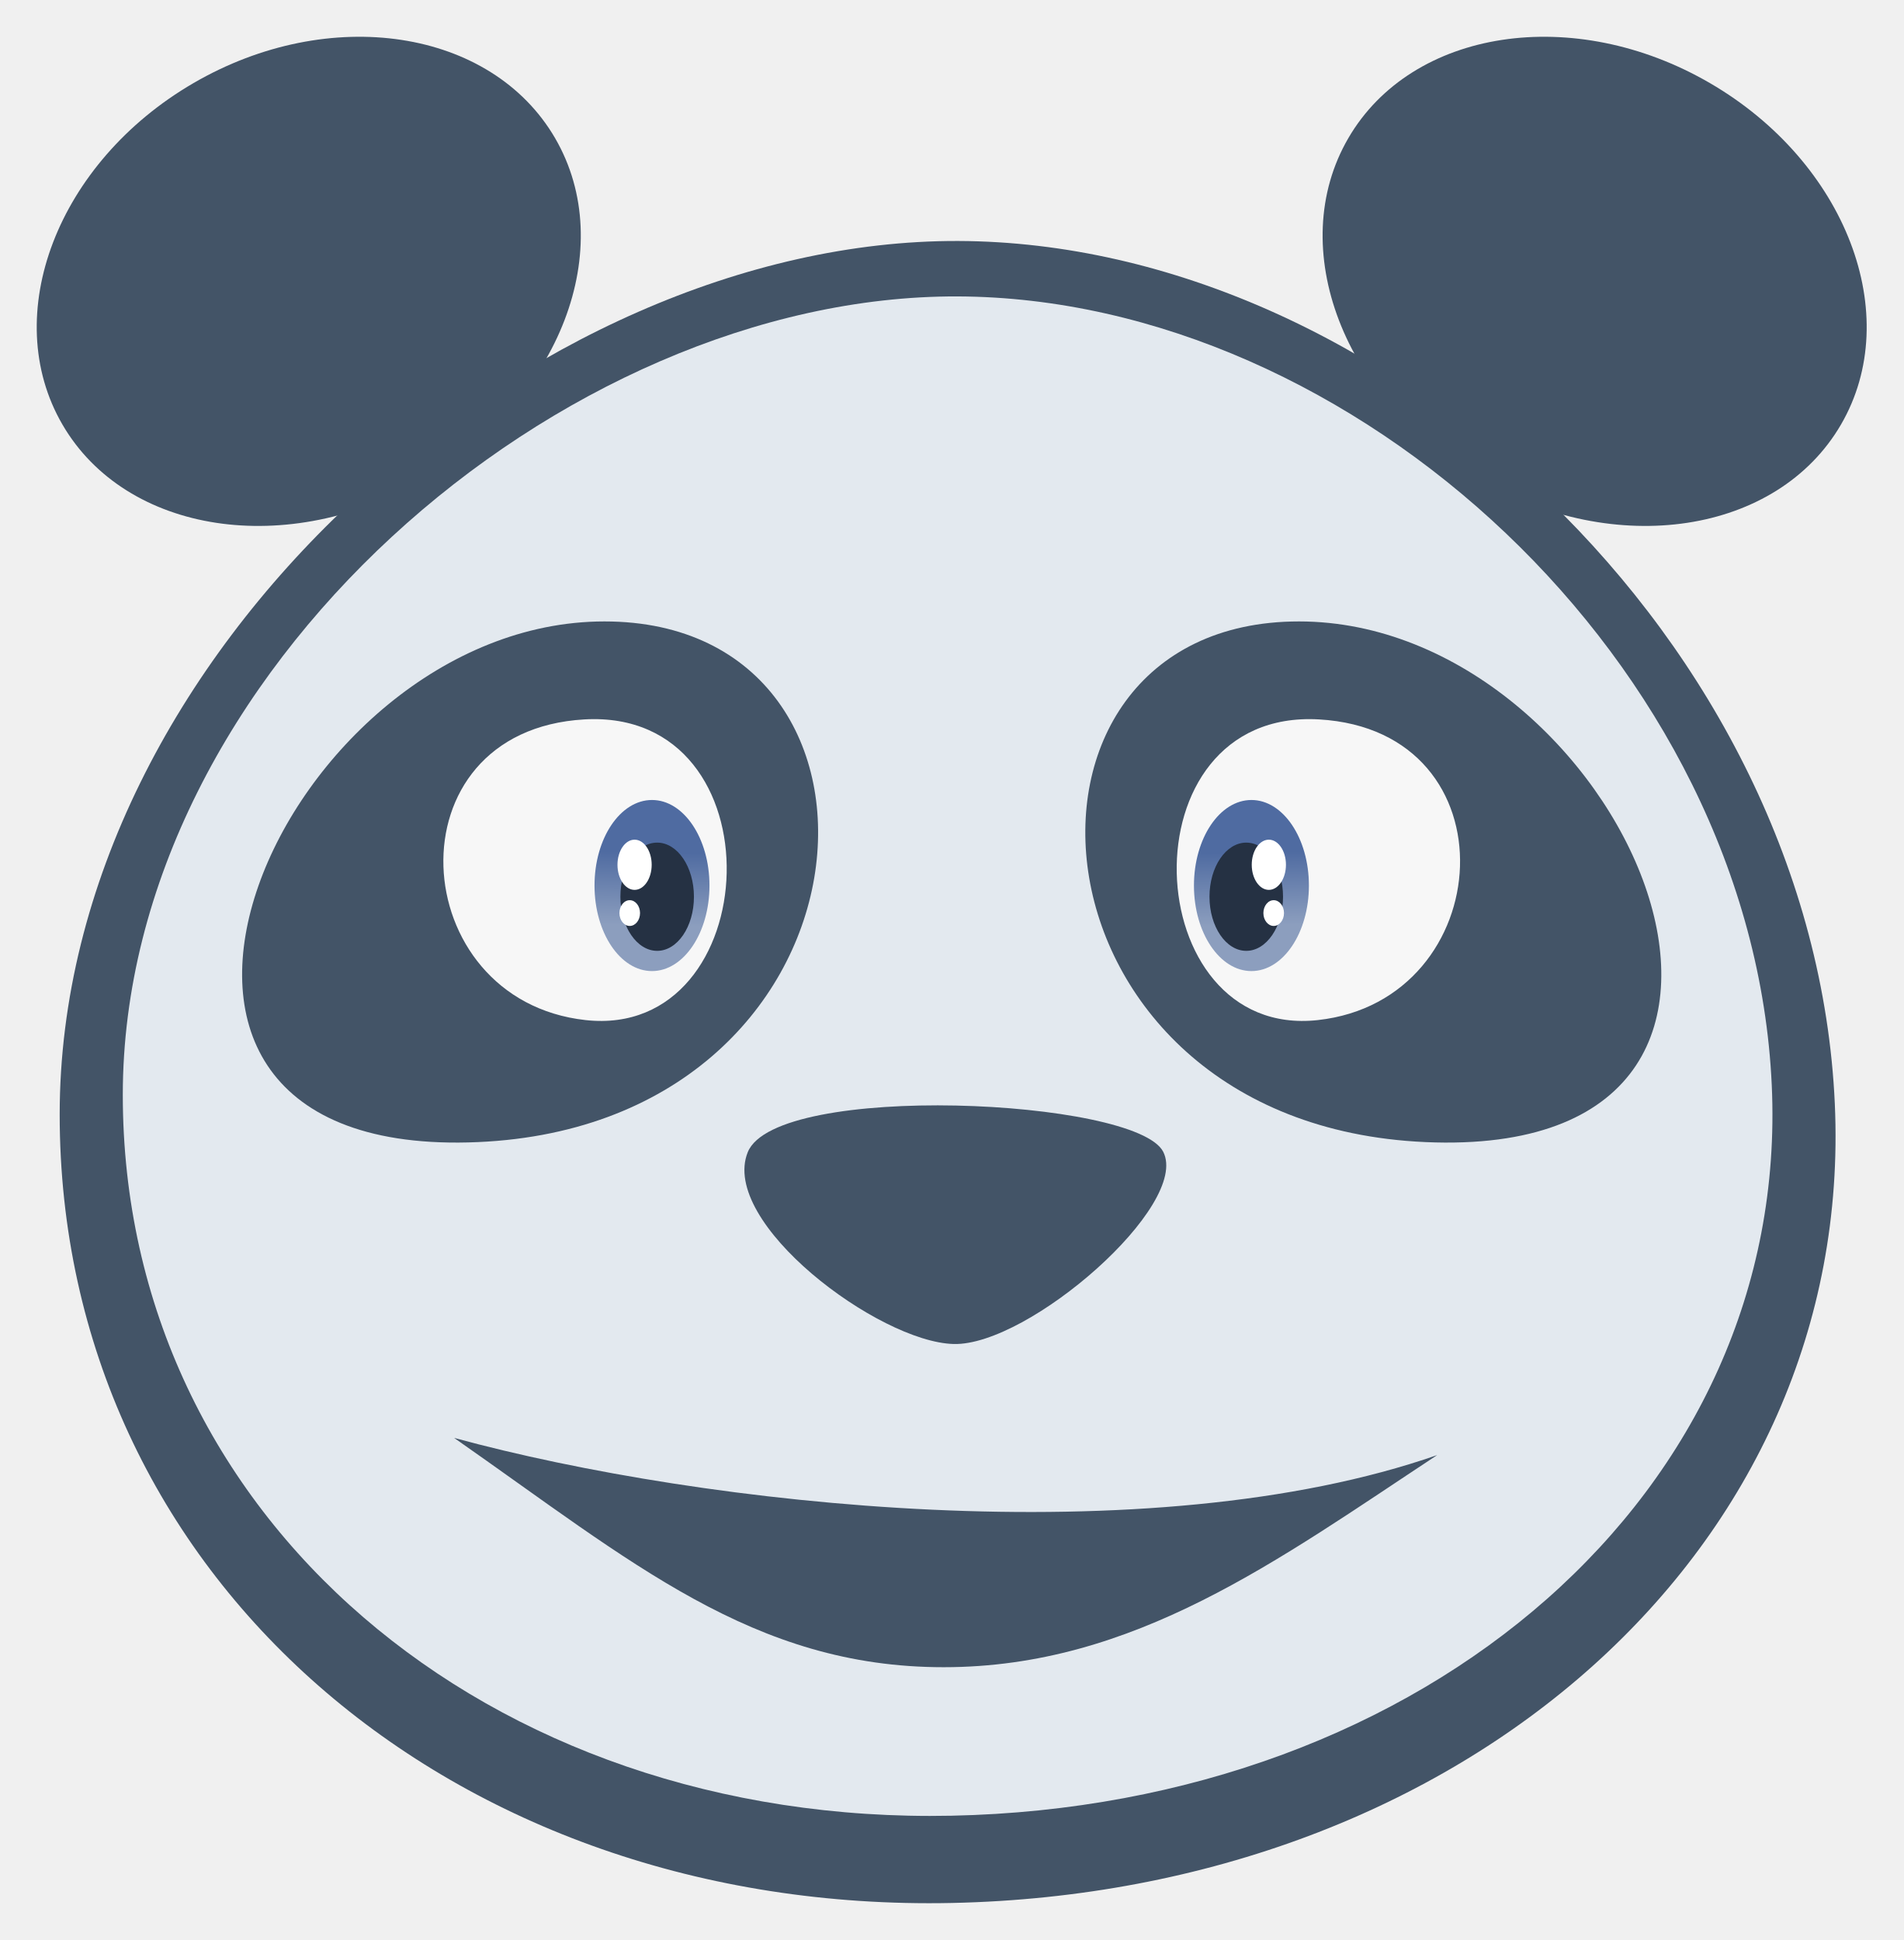
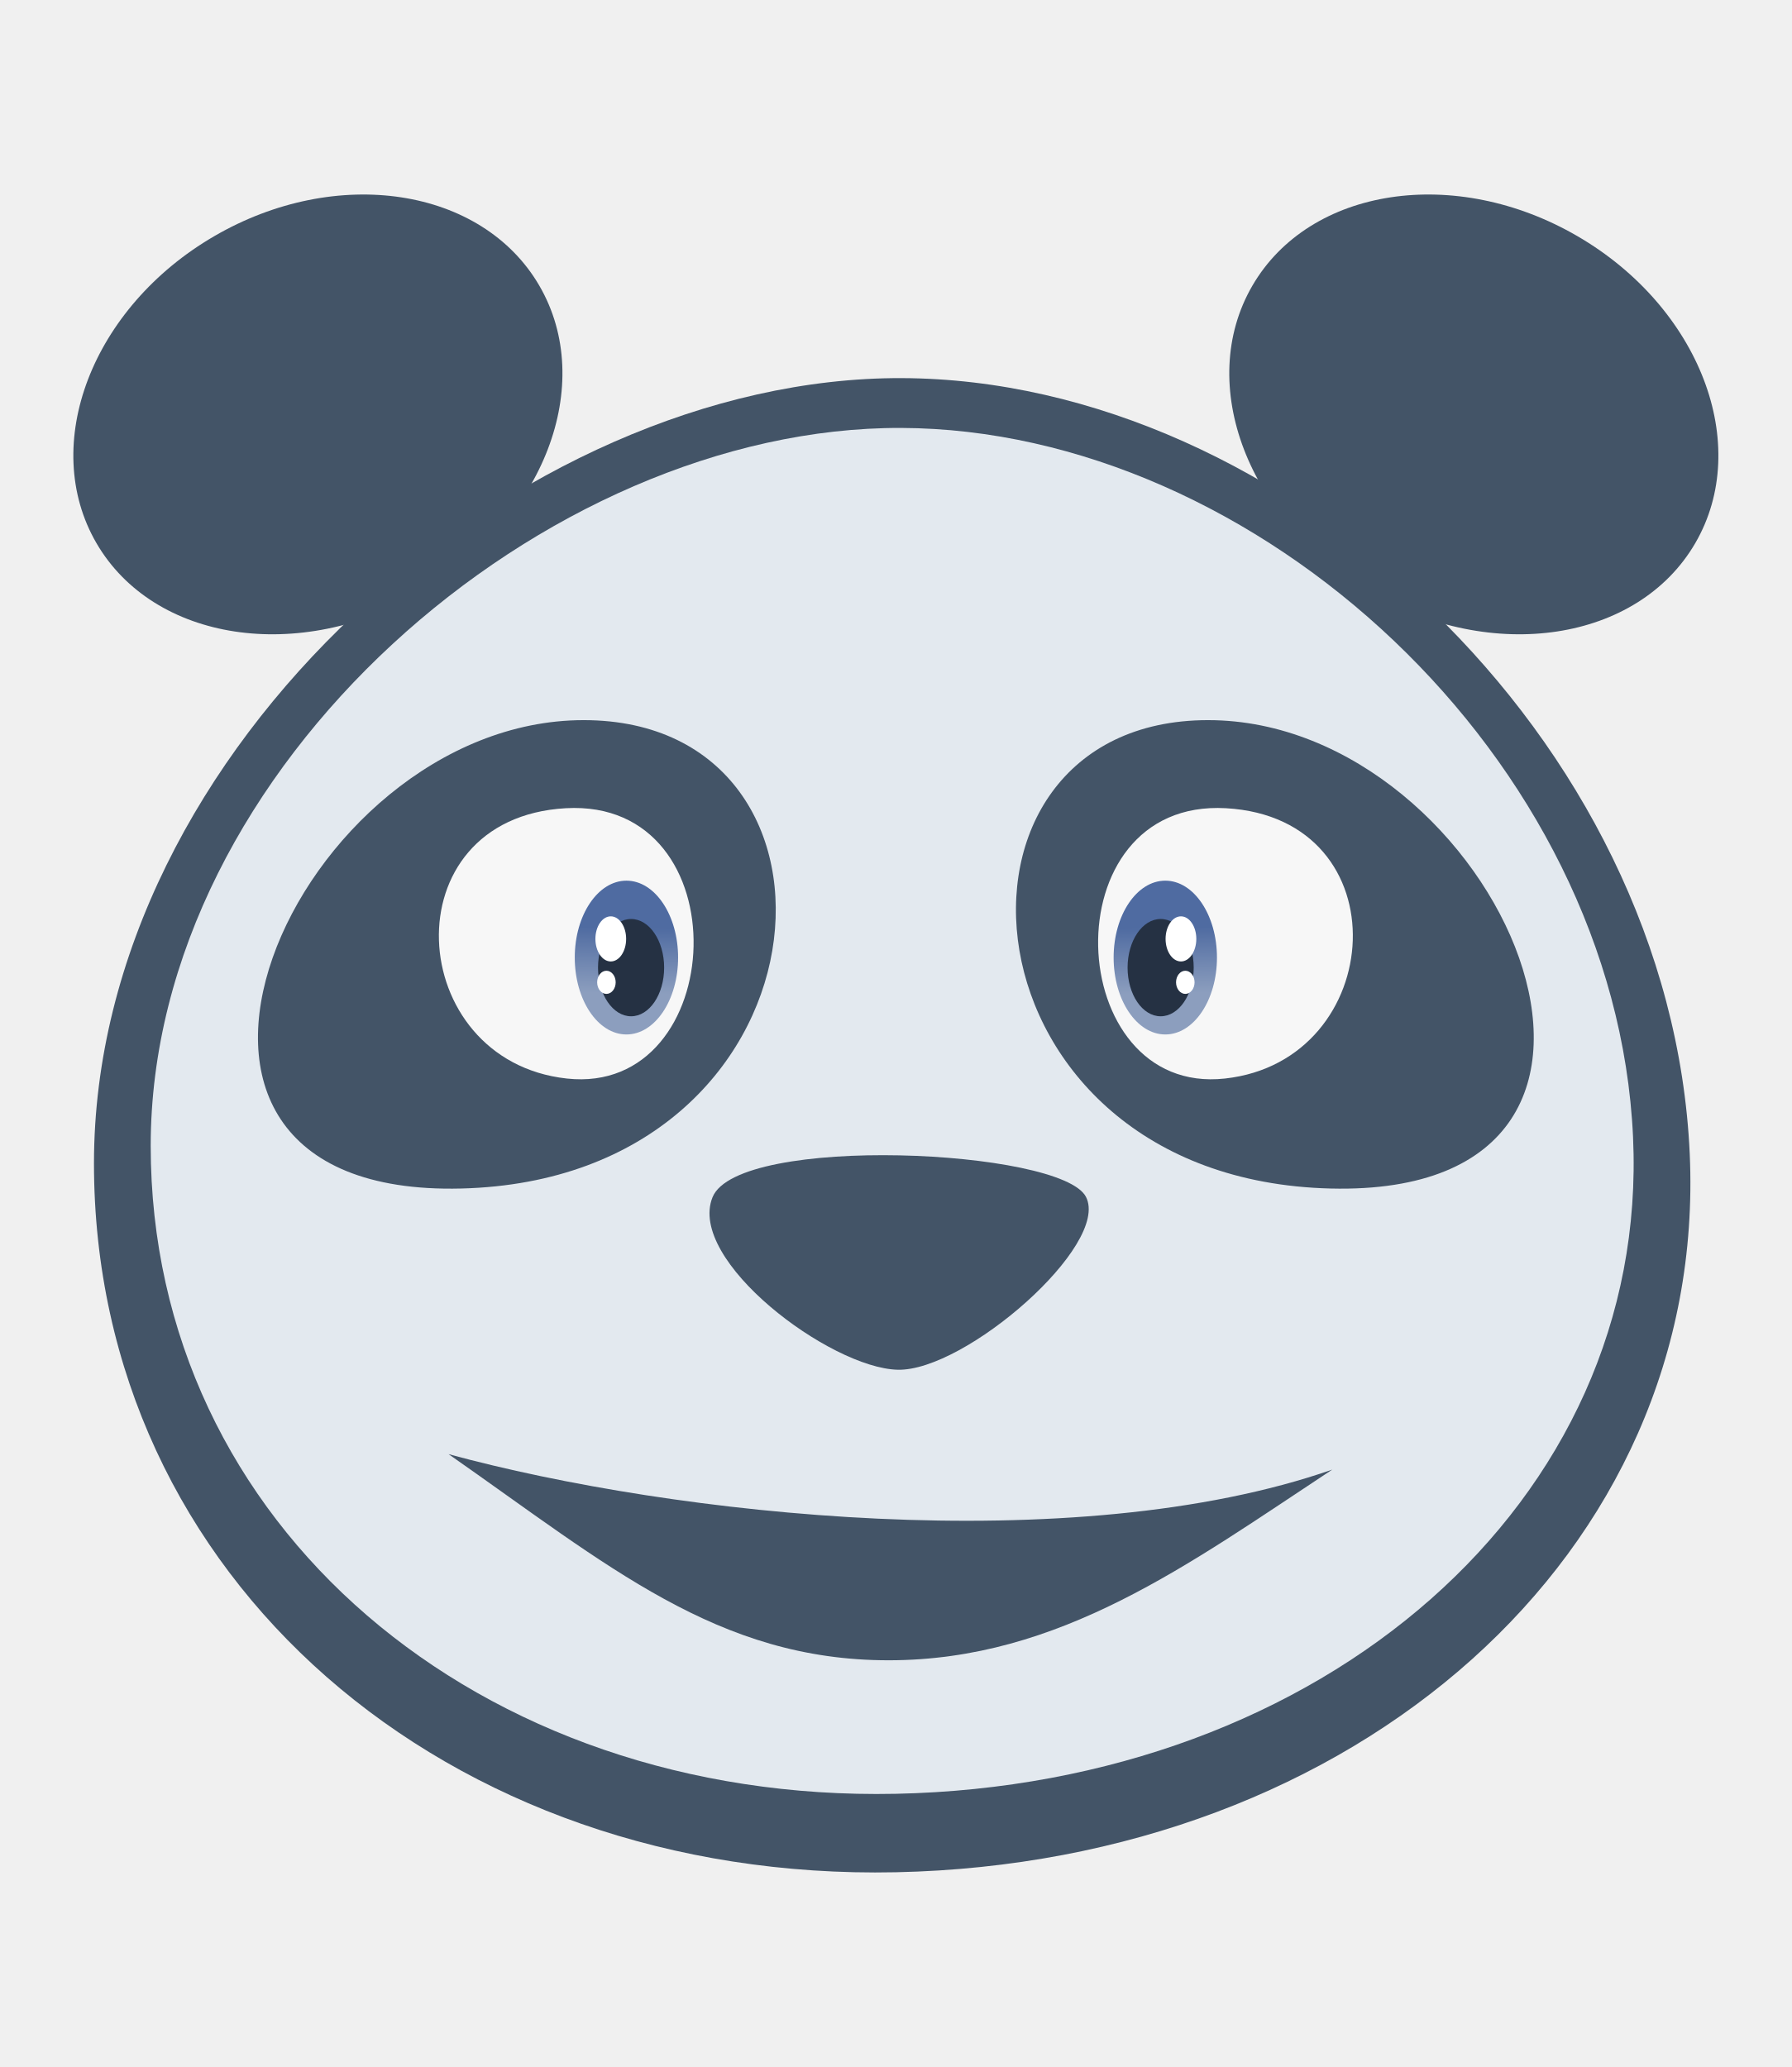
- <svg xmlns="http://www.w3.org/2000/svg" xmlns:xlink="http://www.w3.org/1999/xlink" width="206.915" height="210.944" viewBox="0 0 206.915 210.944" id="svg4166" version="1.1">
+ <svg xmlns="http://www.w3.org/2000/svg" xmlns:xlink="http://www.w3.org/1999/xlink" width="260" height="300" viewBox="0 0 260 300" id="svg4166" version="1.1">
  <defs id="defs4168">
    <linearGradient id="linearGradient4844">
      <stop style="stop-color:#4f6ba1;stop-opacity:1;" offset="0" id="stop4846" />
      <stop style="stop-color:#8c9ebe;stop-opacity:1" offset="1" id="stop4848" />
    </linearGradient>
-     <linearGradient xlink:href="#linearGradient4844" id="linearGradient4850" x1="221.078" y1="118.523" x2="220.955" y2="125.453" gradientUnits="userSpaceOnUse" gradientTransform="matrix(1.14577,0,0,1.14577,-36.46633,-41.30669)" />
-     <linearGradient xlink:href="#linearGradient4844" id="linearGradient4850-7" x1="221.078" y1="118.523" x2="220.955" y2="125.453" gradientUnits="userSpaceOnUse" gradientTransform="matrix(1.14577,0,0,1.14577,-536.0611,-41.30669)" />
+     <linearGradient xlink:href="#linearGradient4844" id="linearGradient4850" x1="221.078" y1="118.523" x2="220.955" y2="125.453" gradientUnits="userSpaceOnUse" gradientTransform="matrix(1.374922,0,0,1.374922,-67.17624,-115.556)" />
+     <linearGradient xlink:href="#linearGradient4844" id="linearGradient4850-7" x1="221.078" y1="118.523" x2="220.955" y2="125.453" gradientUnits="userSpaceOnUse" gradientTransform="matrix(1.374922,0,0,1.374922,-619.8557,-115.556)" />
  </defs>
-   <g id="layer3" transform="translate(-146.3398,-1.828368)" />
-   <g id="layer2" transform="translate(-146.3398,-1.828368)">
-     <path style="color:#000000;display:inline;overflow:visible;visibility:visible;opacity:1;fill:#435467;fill-opacity:1;fill-rule:nonzero;stroke:none;stroke-width:2;stroke-linecap:square;stroke-linejoin:miter;stroke-miterlimit:4;stroke-dasharray:none;stroke-dashoffset:0;stroke-opacity:1;marker:none;enable-background:accumulate" d="m 345.798,121.856 c 2.176,48.305 -40.374,85.717 -95.982,86.89 -54.259,1.144 -96.988,-35.525 -96.988,-85.737 0,-50.212 51.378,-95.139 97.682,-94.977 46.304,0.162 93.028,43.661 95.288,93.824 z" id="path4801" />
-     <path style="color:#000000;display:inline;overflow:visible;visibility:visible;opacity:1;fill:#e3e9ef;fill-opacity:1;fill-rule:nonzero;stroke:none;stroke-width:2;stroke-linecap:square;stroke-linejoin:miter;stroke-miterlimit:4;stroke-dasharray:none;stroke-dashoffset:0;stroke-opacity:1;marker:none;enable-background:accumulate" d="m 338.943,119.828 c 2.021,44.158 -37.504,78.358 -89.16,79.43 -50.402,1.046 -90.094,-32.475 -90.094,-78.376 0,-45.901 47.726,-86.972 90.739,-86.823 43.013,0.148 86.416,39.913 88.515,85.769 z" id="path4801-3" />
-     <ellipse style="color:#000000;display:inline;overflow:visible;visibility:visible;opacity:1;fill:#435467;fill-opacity:1;fill-rule:nonzero;stroke:none;stroke-width:2;stroke-linecap:square;stroke-linejoin:miter;stroke-miterlimit:4;stroke-dasharray:none;stroke-dashoffset:0;stroke-opacity:1;marker:none;enable-background:accumulate" id="path4819" cx="139.207" cy="118.484" rx="30.976" ry="24.936" transform="matrix(0.8643943,-0.5028145,0.5028145,0.8643943,0,0)" />
-     <ellipse style="color:#000000;display:inline;overflow:visible;visibility:visible;opacity:1;fill:#435467;fill-opacity:1;fill-rule:nonzero;stroke:none;stroke-width:2;stroke-linecap:square;stroke-linejoin:miter;stroke-miterlimit:4;stroke-dasharray:none;stroke-dashoffset:0;stroke-opacity:1;marker:none;enable-background:accumulate" id="path4819-6" cx="-292.64" cy="-132.72" rx="30.976" ry="24.936" transform="matrix(-0.8643943,-0.5028145,-0.5028145,0.8643943,0,0)" />
-     <path style="fill:#435467;fill-opacity:1;fill-rule:evenodd;stroke:none;stroke-width:1px;stroke-linecap:butt;stroke-linejoin:miter;stroke-opacity:1" d="m 197.242,126.049 c -45.554,1.139 -20.21,-56.642 14.798,-56.65 35.008,-0.008 30.756,55.511 -14.798,56.65 z" id="path4836" />
-     <path style="fill:#f7f7f7;fill-opacity:1;fill-rule:evenodd;stroke:none;stroke-width:1px;stroke-linecap:butt;stroke-linejoin:miter;stroke-opacity:1" d="m 209.878,80.052 c 21.394,-1.213 19.783,34.853 0.123,32.695 -19.66,-2.158 -21.517,-31.482 -0.123,-32.695 z" id="path4840" />
-     <ellipse style="color:#000000;display:inline;overflow:visible;visibility:visible;opacity:1;fill:url(#linearGradient4850);fill-opacity:1;fill-rule:nonzero;stroke:none;stroke-width:2;stroke-linecap:square;stroke-linejoin:miter;stroke-miterlimit:4;stroke-dasharray:none;stroke-dashoffset:0;stroke-opacity:1;marker:none;enable-background:accumulate" id="path4842" cx="217.216" cy="98.116" rx="6.248" ry="9.301" />
-     <ellipse style="color:#000000;display:inline;overflow:visible;visibility:visible;opacity:1;fill:#253143;fill-opacity:1;fill-rule:nonzero;stroke:none;stroke-width:2;stroke-linecap:square;stroke-linejoin:miter;stroke-miterlimit:4;stroke-dasharray:none;stroke-dashoffset:0;stroke-opacity:1;marker:none;enable-background:accumulate" id="path4852" cx="217.778" cy="99.334" rx="3.998" ry="5.884" />
-     <ellipse style="color:#000000;display:inline;overflow:visible;visibility:visible;opacity:1;fill:#ffffff;fill-opacity:1;fill-rule:nonzero;stroke:none;stroke-width:2;stroke-linecap:square;stroke-linejoin:miter;stroke-miterlimit:4;stroke-dasharray:none;stroke-dashoffset:0;stroke-opacity:1;marker:none;enable-background:accumulate" id="path4854" cx="215.323" cy="95.859" rx="1.859" ry="2.729" />
-     <ellipse style="color:#000000;display:inline;overflow:visible;visibility:visible;opacity:1;fill:#ffffff;fill-opacity:1;fill-rule:nonzero;stroke:none;stroke-width:2;stroke-linecap:square;stroke-linejoin:miter;stroke-miterlimit:4;stroke-dasharray:none;stroke-dashoffset:0;stroke-opacity:1;marker:none;enable-background:accumulate" id="path4856" cx="214.796" cy="101.11" rx="1.12" ry="1.4" />
-     <path style="fill:#435467;fill-opacity:1;fill-rule:evenodd;stroke:none;stroke-width:1px;stroke-linecap:butt;stroke-linejoin:miter;stroke-opacity:1" d="m 302.353,126.049 c 45.554,1.139 20.21,-56.642 -14.798,-56.65 -35.008,-0.008 -30.756,55.511 14.798,56.65 z" id="path4836-5" />
-     <path style="fill:#f7f7f7;fill-opacity:1;fill-rule:evenodd;stroke:none;stroke-width:1px;stroke-linecap:butt;stroke-linejoin:miter;stroke-opacity:1" d="m 289.717,80.052 c -21.394,-1.213 -19.783,34.853 -0.123,32.695 19.66,-2.158 21.517,-31.482 0.123,-32.695 z" id="path4840-6" />
-     <ellipse style="color:#000000;display:inline;overflow:visible;visibility:visible;opacity:1;fill:url(#linearGradient4850-7);fill-opacity:1;fill-rule:nonzero;stroke:none;stroke-width:2;stroke-linecap:square;stroke-linejoin:miter;stroke-miterlimit:4;stroke-dasharray:none;stroke-dashoffset:0;stroke-opacity:1;marker:none;enable-background:accumulate" id="path4842-2" cx="-282.379" cy="98.116" rx="6.248" ry="9.301" transform="scale(-1,1)" />
-     <ellipse style="color:#000000;display:inline;overflow:visible;visibility:visible;opacity:1;fill:#253143;fill-opacity:1;fill-rule:nonzero;stroke:none;stroke-width:2;stroke-linecap:square;stroke-linejoin:miter;stroke-miterlimit:4;stroke-dasharray:none;stroke-dashoffset:0;stroke-opacity:1;marker:none;enable-background:accumulate" id="path4852-9" cx="-281.817" cy="99.334" rx="3.998" ry="5.884" transform="scale(-1,1)" />
-     <ellipse style="color:#000000;display:inline;overflow:visible;visibility:visible;opacity:1;fill:#ffffff;fill-opacity:1;fill-rule:nonzero;stroke:none;stroke-width:2;stroke-linecap:square;stroke-linejoin:miter;stroke-miterlimit:4;stroke-dasharray:none;stroke-dashoffset:0;stroke-opacity:1;marker:none;enable-background:accumulate" id="path4854-1" cx="-284.272" cy="95.859" rx="1.859" ry="2.729" transform="scale(-1,1)" />
-     <ellipse style="color:#000000;display:inline;overflow:visible;visibility:visible;opacity:1;fill:#ffffff;fill-opacity:1;fill-rule:nonzero;stroke:none;stroke-width:2;stroke-linecap:square;stroke-linejoin:miter;stroke-miterlimit:4;stroke-dasharray:none;stroke-dashoffset:0;stroke-opacity:1;marker:none;enable-background:accumulate" id="path4856-2" cx="-284.799" cy="101.11" rx="1.12" ry="1.4" transform="scale(-1,1)" />
-     <path style="fill:#435467;fill-opacity:1;fill-rule:evenodd;stroke:none;stroke-width:1px;stroke-linecap:butt;stroke-linejoin:miter;stroke-opacity:1" d="m 250.009,147.967 c 8.165,0.212 25.744,-15.1 22.779,-20.904 -2.965,-5.804 -42.067,-7.606 -45.161,0.045 -3.094,7.65 14.217,20.647 22.382,20.859 z" id="path4897" />
-     <path style="fill:#435467;fill-opacity:1;fill-rule:evenodd;stroke:none;stroke-width:1px;stroke-linecap:butt;stroke-linejoin:miter;stroke-opacity:1" d="m 195.708,158.178 c 27.253,7.427 75.608,12.762 106.863,1.868 -17.324,11.42 -32.935,23.064 -53.649,23.064 -20.714,0 -33.92,-11.462 -53.214,-24.931 z" id="path4899" />
+   <g id="layer3" transform="translate(-146.3398,87.22801)" />
+   <g id="layer2" transform="translate(-146.3398,87.22801)">
+     <path style="color:#000000;display:inline;overflow:visible;visibility:visible;opacity:1;fill:#435467;fill-opacity:1;fill-rule:nonzero;stroke:none;stroke-width:2;stroke-linecap:square;stroke-linejoin:miter;stroke-miterlimit:4;stroke-dasharray:none;stroke-dashoffset:0;stroke-opacity:1;marker:none;enable-background:accumulate" d="M 391.54,80.239 C 394.151,138.205 343.091,183.1 276.361,184.507 211.25,185.88 159.976,141.877 159.976,81.623 c 0,-60.255 61.654,-114.167 117.218,-113.972 55.565,0.195 111.634,52.394 114.346,112.589 z" id="path4801" />
+     <path style="color:#000000;display:inline;overflow:visible;visibility:visible;opacity:1;fill:#e3e9ef;fill-opacity:1;fill-rule:nonzero;stroke:none;stroke-width:2;stroke-linecap:square;stroke-linejoin:miter;stroke-miterlimit:4;stroke-dasharray:none;stroke-dashoffset:0;stroke-opacity:1;marker:none;enable-background:accumulate" d="m 383.314,77.805 c 2.426,52.989 -45.005,94.03 -106.992,95.316 -60.483,1.255 -108.113,-38.97 -108.113,-94.051 0,-55.082 57.271,-104.366 108.887,-104.188 51.615,0.178 103.699,47.896 106.218,102.923 z" id="path4801-3" />
+     <ellipse style="color:#000000;display:inline;overflow:visible;visibility:visible;opacity:1;fill:#435467;fill-opacity:1;fill-rule:nonzero;stroke:none;stroke-width:2;stroke-linecap:square;stroke-linejoin:miter;stroke-miterlimit:4;stroke-dasharray:none;stroke-dashoffset:0;stroke-opacity:1;marker:none;enable-background:accumulate" id="path4819" cx="179.987" cy="73.367" rx="37.171" ry="29.923" transform="matrix(0.8643943,-0.5028145,0.5028145,0.8643943,0,0)" />
+     <ellipse style="color:#000000;display:inline;overflow:visible;visibility:visible;opacity:1;fill:#435467;fill-opacity:1;fill-rule:nonzero;stroke:none;stroke-width:2;stroke-linecap:square;stroke-linejoin:miter;stroke-miterlimit:4;stroke-dasharray:none;stroke-dashoffset:0;stroke-opacity:1;marker:none;enable-background:accumulate" id="path4819-6" cx="-297.746" cy="-204.529" rx="37.171" ry="29.923" transform="matrix(-0.8643943,-0.5028145,-0.5028145,0.8643943,0,0)" />
+     <path style="fill:#435467;fill-opacity:1;fill-rule:evenodd;stroke:none;stroke-width:1px;stroke-linecap:butt;stroke-linejoin:miter;stroke-opacity:1" d="m 213.273,85.271 c -54.665,1.367 -24.252,-67.971 17.758,-67.98 42.01,-0.009 36.907,66.614 -17.758,67.98 z" id="path4836" />
+     <path style="fill:#f7f7f7;fill-opacity:1;fill-rule:evenodd;stroke:none;stroke-width:1px;stroke-linecap:butt;stroke-linejoin:miter;stroke-opacity:1" d="m 228.437,30.074 c 25.672,-1.455 23.739,41.823 0.148,39.234 -23.592,-2.589 -25.82,-37.779 -0.148,-39.234 z" id="path4840" />
+     <ellipse style="color:#000000;display:inline;overflow:visible;visibility:visible;opacity:1;fill:url(#linearGradient4850);fill-opacity:1;fill-rule:nonzero;stroke:none;stroke-width:2;stroke-linecap:square;stroke-linejoin:miter;stroke-miterlimit:4;stroke-dasharray:none;stroke-dashoffset:0;stroke-opacity:1;marker:none;enable-background:accumulate" id="path4842" cx="237.242" cy="51.751" rx="7.497" ry="11.161" />
+     <ellipse style="color:#000000;display:inline;overflow:visible;visibility:visible;opacity:1;fill:#253143;fill-opacity:1;fill-rule:nonzero;stroke:none;stroke-width:2;stroke-linecap:square;stroke-linejoin:miter;stroke-miterlimit:4;stroke-dasharray:none;stroke-dashoffset:0;stroke-opacity:1;marker:none;enable-background:accumulate" id="path4852" cx="237.917" cy="53.212" rx="4.798" ry="7.061" />
+     <ellipse style="color:#000000;display:inline;overflow:visible;visibility:visible;opacity:1;fill:#ffffff;fill-opacity:1;fill-rule:nonzero;stroke:none;stroke-width:2;stroke-linecap:square;stroke-linejoin:miter;stroke-miterlimit:4;stroke-dasharray:none;stroke-dashoffset:0;stroke-opacity:1;marker:none;enable-background:accumulate" id="path4854" cx="234.97" cy="49.042" rx="2.23" ry="3.274" />
+     <ellipse style="color:#000000;display:inline;overflow:visible;visibility:visible;opacity:1;fill:#ffffff;fill-opacity:1;fill-rule:nonzero;stroke:none;stroke-width:2;stroke-linecap:square;stroke-linejoin:miter;stroke-miterlimit:4;stroke-dasharray:none;stroke-dashoffset:0;stroke-opacity:1;marker:none;enable-background:accumulate" id="path4856" cx="234.338" cy="55.344" rx="1.344" ry="1.68" />
+     <path style="fill:#435467;fill-opacity:1;fill-rule:evenodd;stroke:none;stroke-width:1px;stroke-linecap:butt;stroke-linejoin:miter;stroke-opacity:1" d="m 339.407,85.271 c 54.665,1.367 24.252,-67.971 -17.758,-67.98 -42.01,-0.009 -36.907,66.614 17.758,67.98 z" id="path4836-5" />
+     <path style="fill:#f7f7f7;fill-opacity:1;fill-rule:evenodd;stroke:none;stroke-width:1px;stroke-linecap:butt;stroke-linejoin:miter;stroke-opacity:1" d="m 324.243,30.074 c -25.672,-1.455 -23.739,41.823 -0.148,39.234 23.592,-2.589 25.82,-37.779 0.148,-39.234 z" id="path4840-6" />
+     <ellipse style="color:#000000;display:inline;overflow:visible;visibility:visible;opacity:1;fill:url(#linearGradient4850-7);fill-opacity:1;fill-rule:nonzero;stroke:none;stroke-width:2;stroke-linecap:square;stroke-linejoin:miter;stroke-miterlimit:4;stroke-dasharray:none;stroke-dashoffset:0;stroke-opacity:1;marker:none;enable-background:accumulate" id="path4842-2" cx="-315.438" cy="51.751" rx="7.497" ry="11.161" transform="scale(-1,1)" />
+     <ellipse style="color:#000000;display:inline;overflow:visible;visibility:visible;opacity:1;fill:#253143;fill-opacity:1;fill-rule:nonzero;stroke:none;stroke-width:2;stroke-linecap:square;stroke-linejoin:miter;stroke-miterlimit:4;stroke-dasharray:none;stroke-dashoffset:0;stroke-opacity:1;marker:none;enable-background:accumulate" id="path4852-9" cx="-314.763" cy="53.212" rx="4.798" ry="7.061" transform="scale(-1,1)" />
+     <ellipse style="color:#000000;display:inline;overflow:visible;visibility:visible;opacity:1;fill:#ffffff;fill-opacity:1;fill-rule:nonzero;stroke:none;stroke-width:2;stroke-linecap:square;stroke-linejoin:miter;stroke-miterlimit:4;stroke-dasharray:none;stroke-dashoffset:0;stroke-opacity:1;marker:none;enable-background:accumulate" id="path4854-1" cx="-317.709" cy="49.042" rx="2.23" ry="3.274" transform="scale(-1,1)" />
+     <ellipse style="color:#000000;display:inline;overflow:visible;visibility:visible;opacity:1;fill:#ffffff;fill-opacity:1;fill-rule:nonzero;stroke:none;stroke-width:2;stroke-linecap:square;stroke-linejoin:miter;stroke-miterlimit:4;stroke-dasharray:none;stroke-dashoffset:0;stroke-opacity:1;marker:none;enable-background:accumulate" id="path4856-2" cx="-318.342" cy="55.344" rx="1.344" ry="1.68" transform="scale(-1,1)" />
+     <path style="fill:#435467;fill-opacity:1;fill-rule:evenodd;stroke:none;stroke-width:1px;stroke-linecap:butt;stroke-linejoin:miter;stroke-opacity:1" d="m 276.593,111.572 c 9.798,0.255 30.893,-18.12 27.335,-25.085 -3.558,-6.965 -50.48,-9.127 -54.193,0.054 -3.713,9.18 17.06,24.776 26.858,25.031 z" id="path4897" />
+     <path style="fill:#435467;fill-opacity:1;fill-rule:evenodd;stroke:none;stroke-width:1px;stroke-linecap:butt;stroke-linejoin:miter;stroke-opacity:1" d="m 211.433,123.825 c 32.704,8.912 90.73,15.314 128.235,2.241 -20.788,13.703 -39.523,27.676 -64.379,27.676 -24.856,0 -40.704,-13.755 -63.857,-29.918 z" id="path4899" />
  </g>
</svg>
